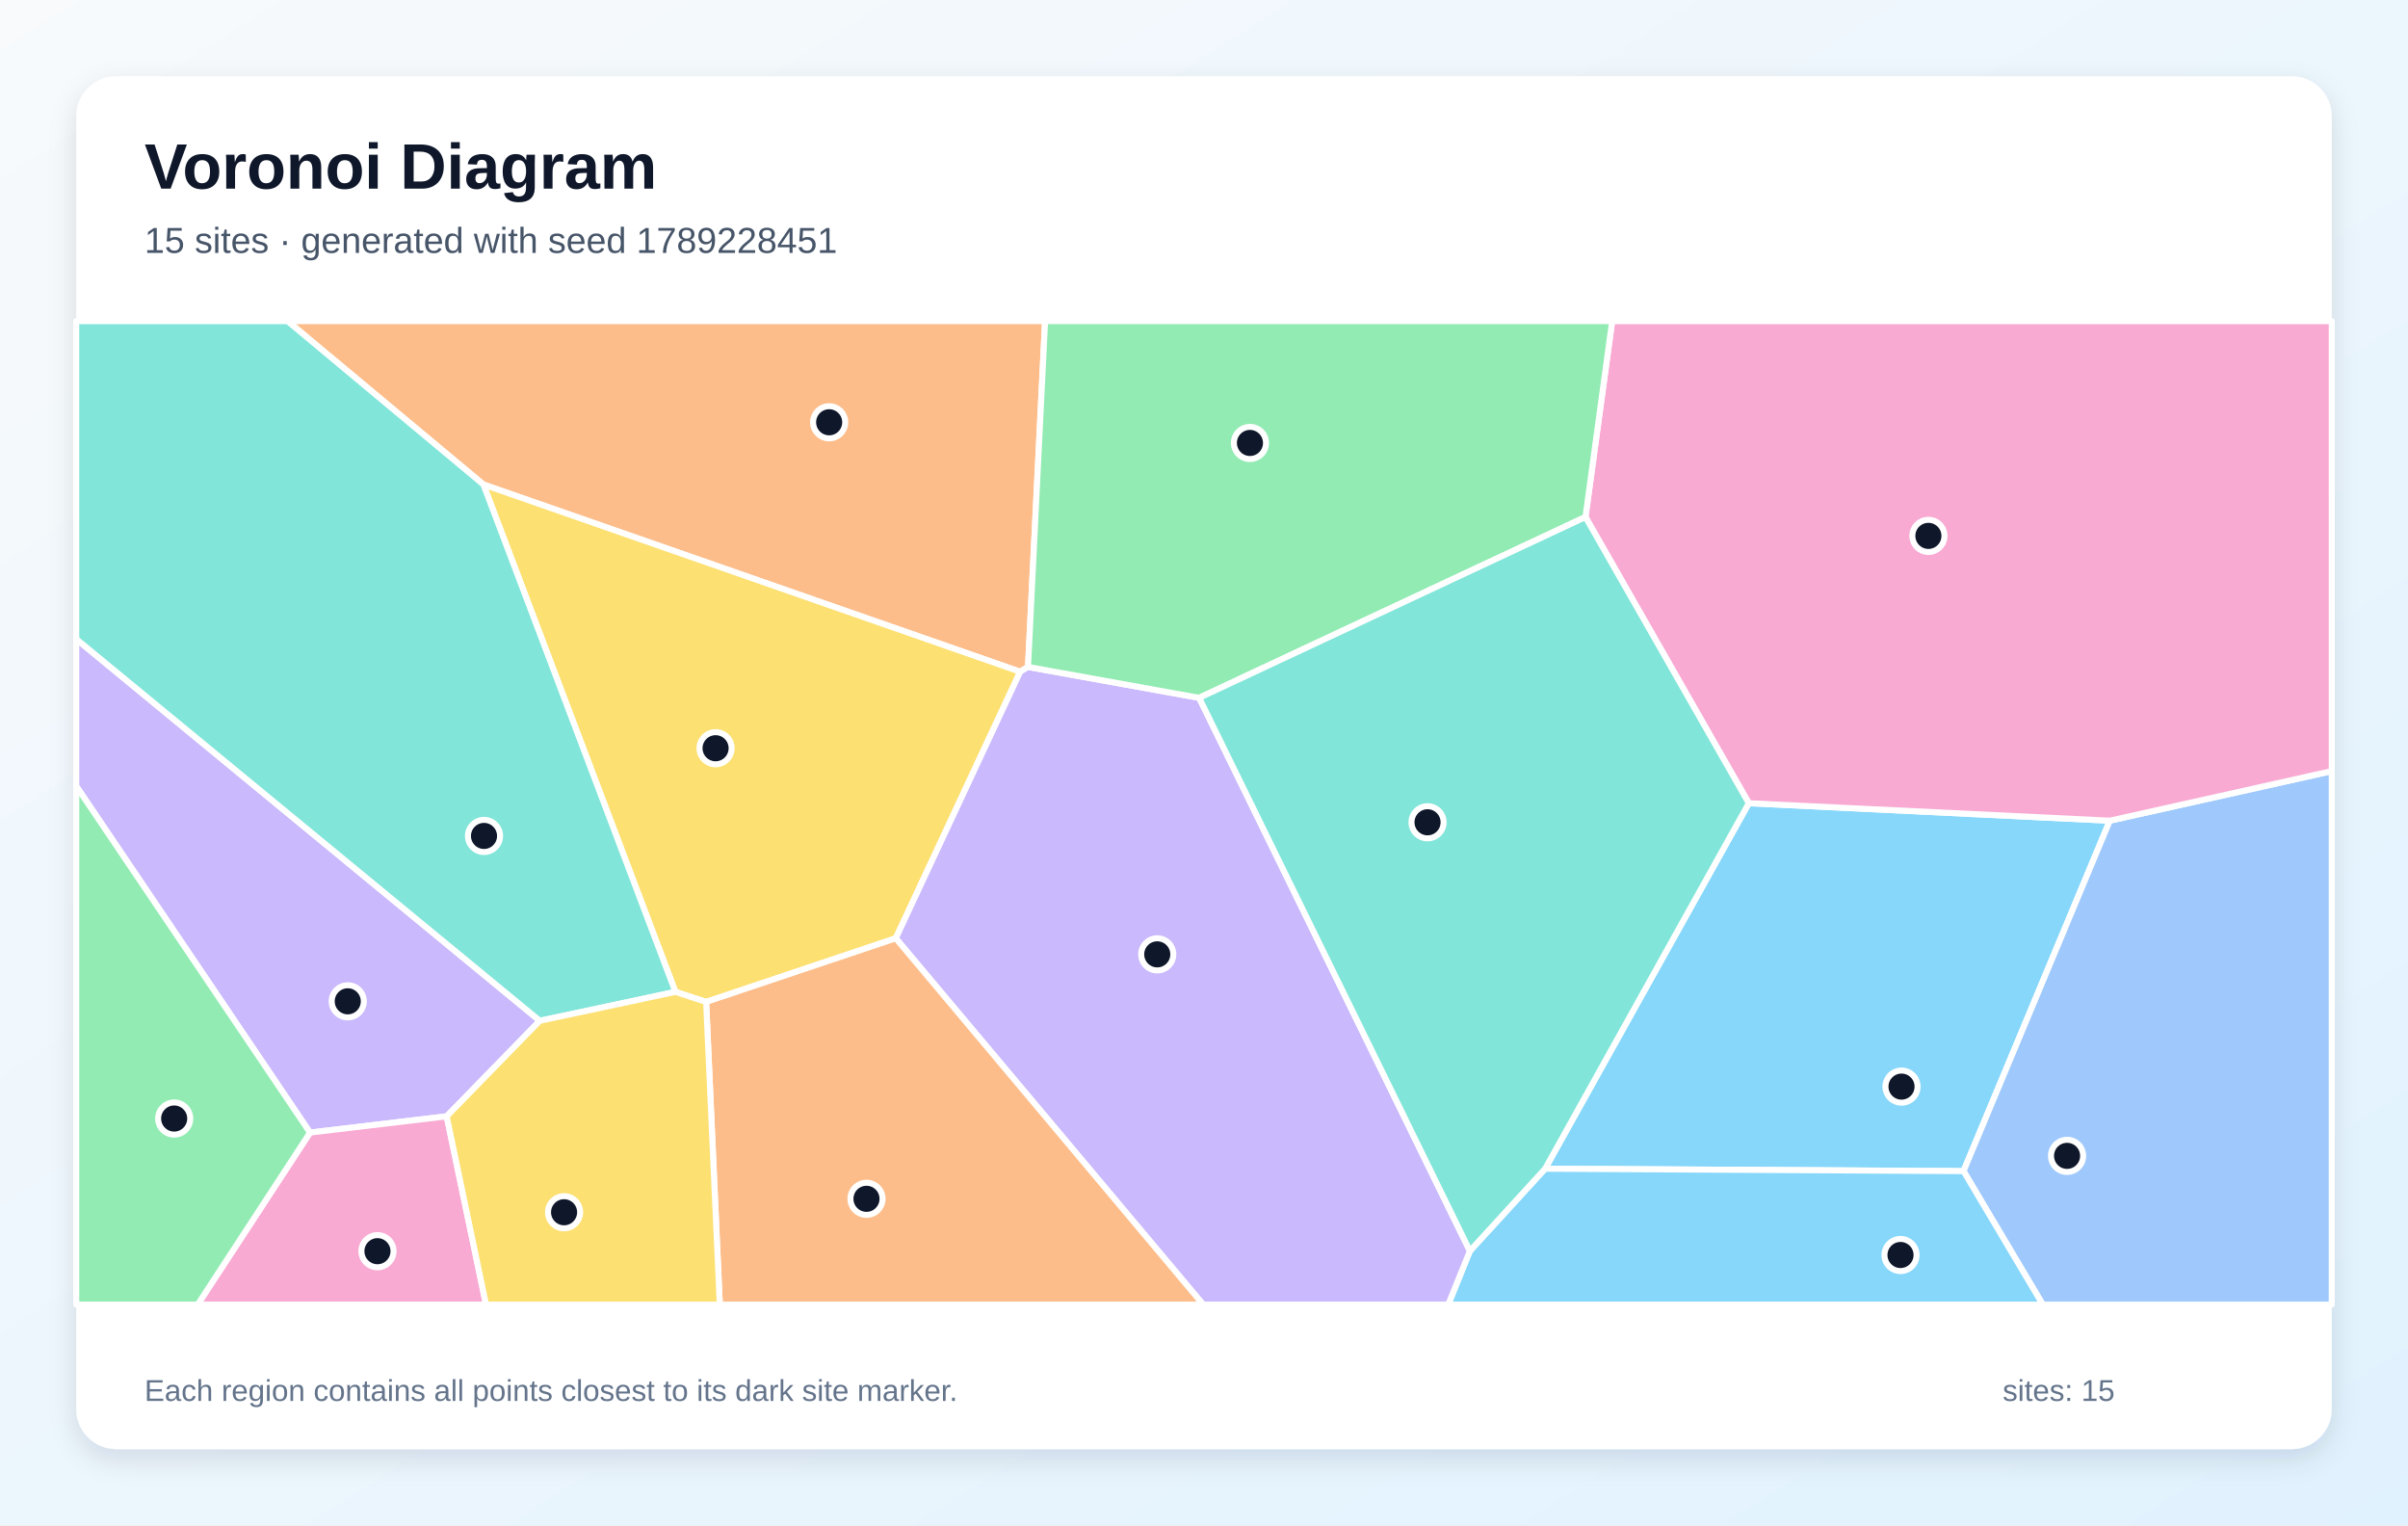
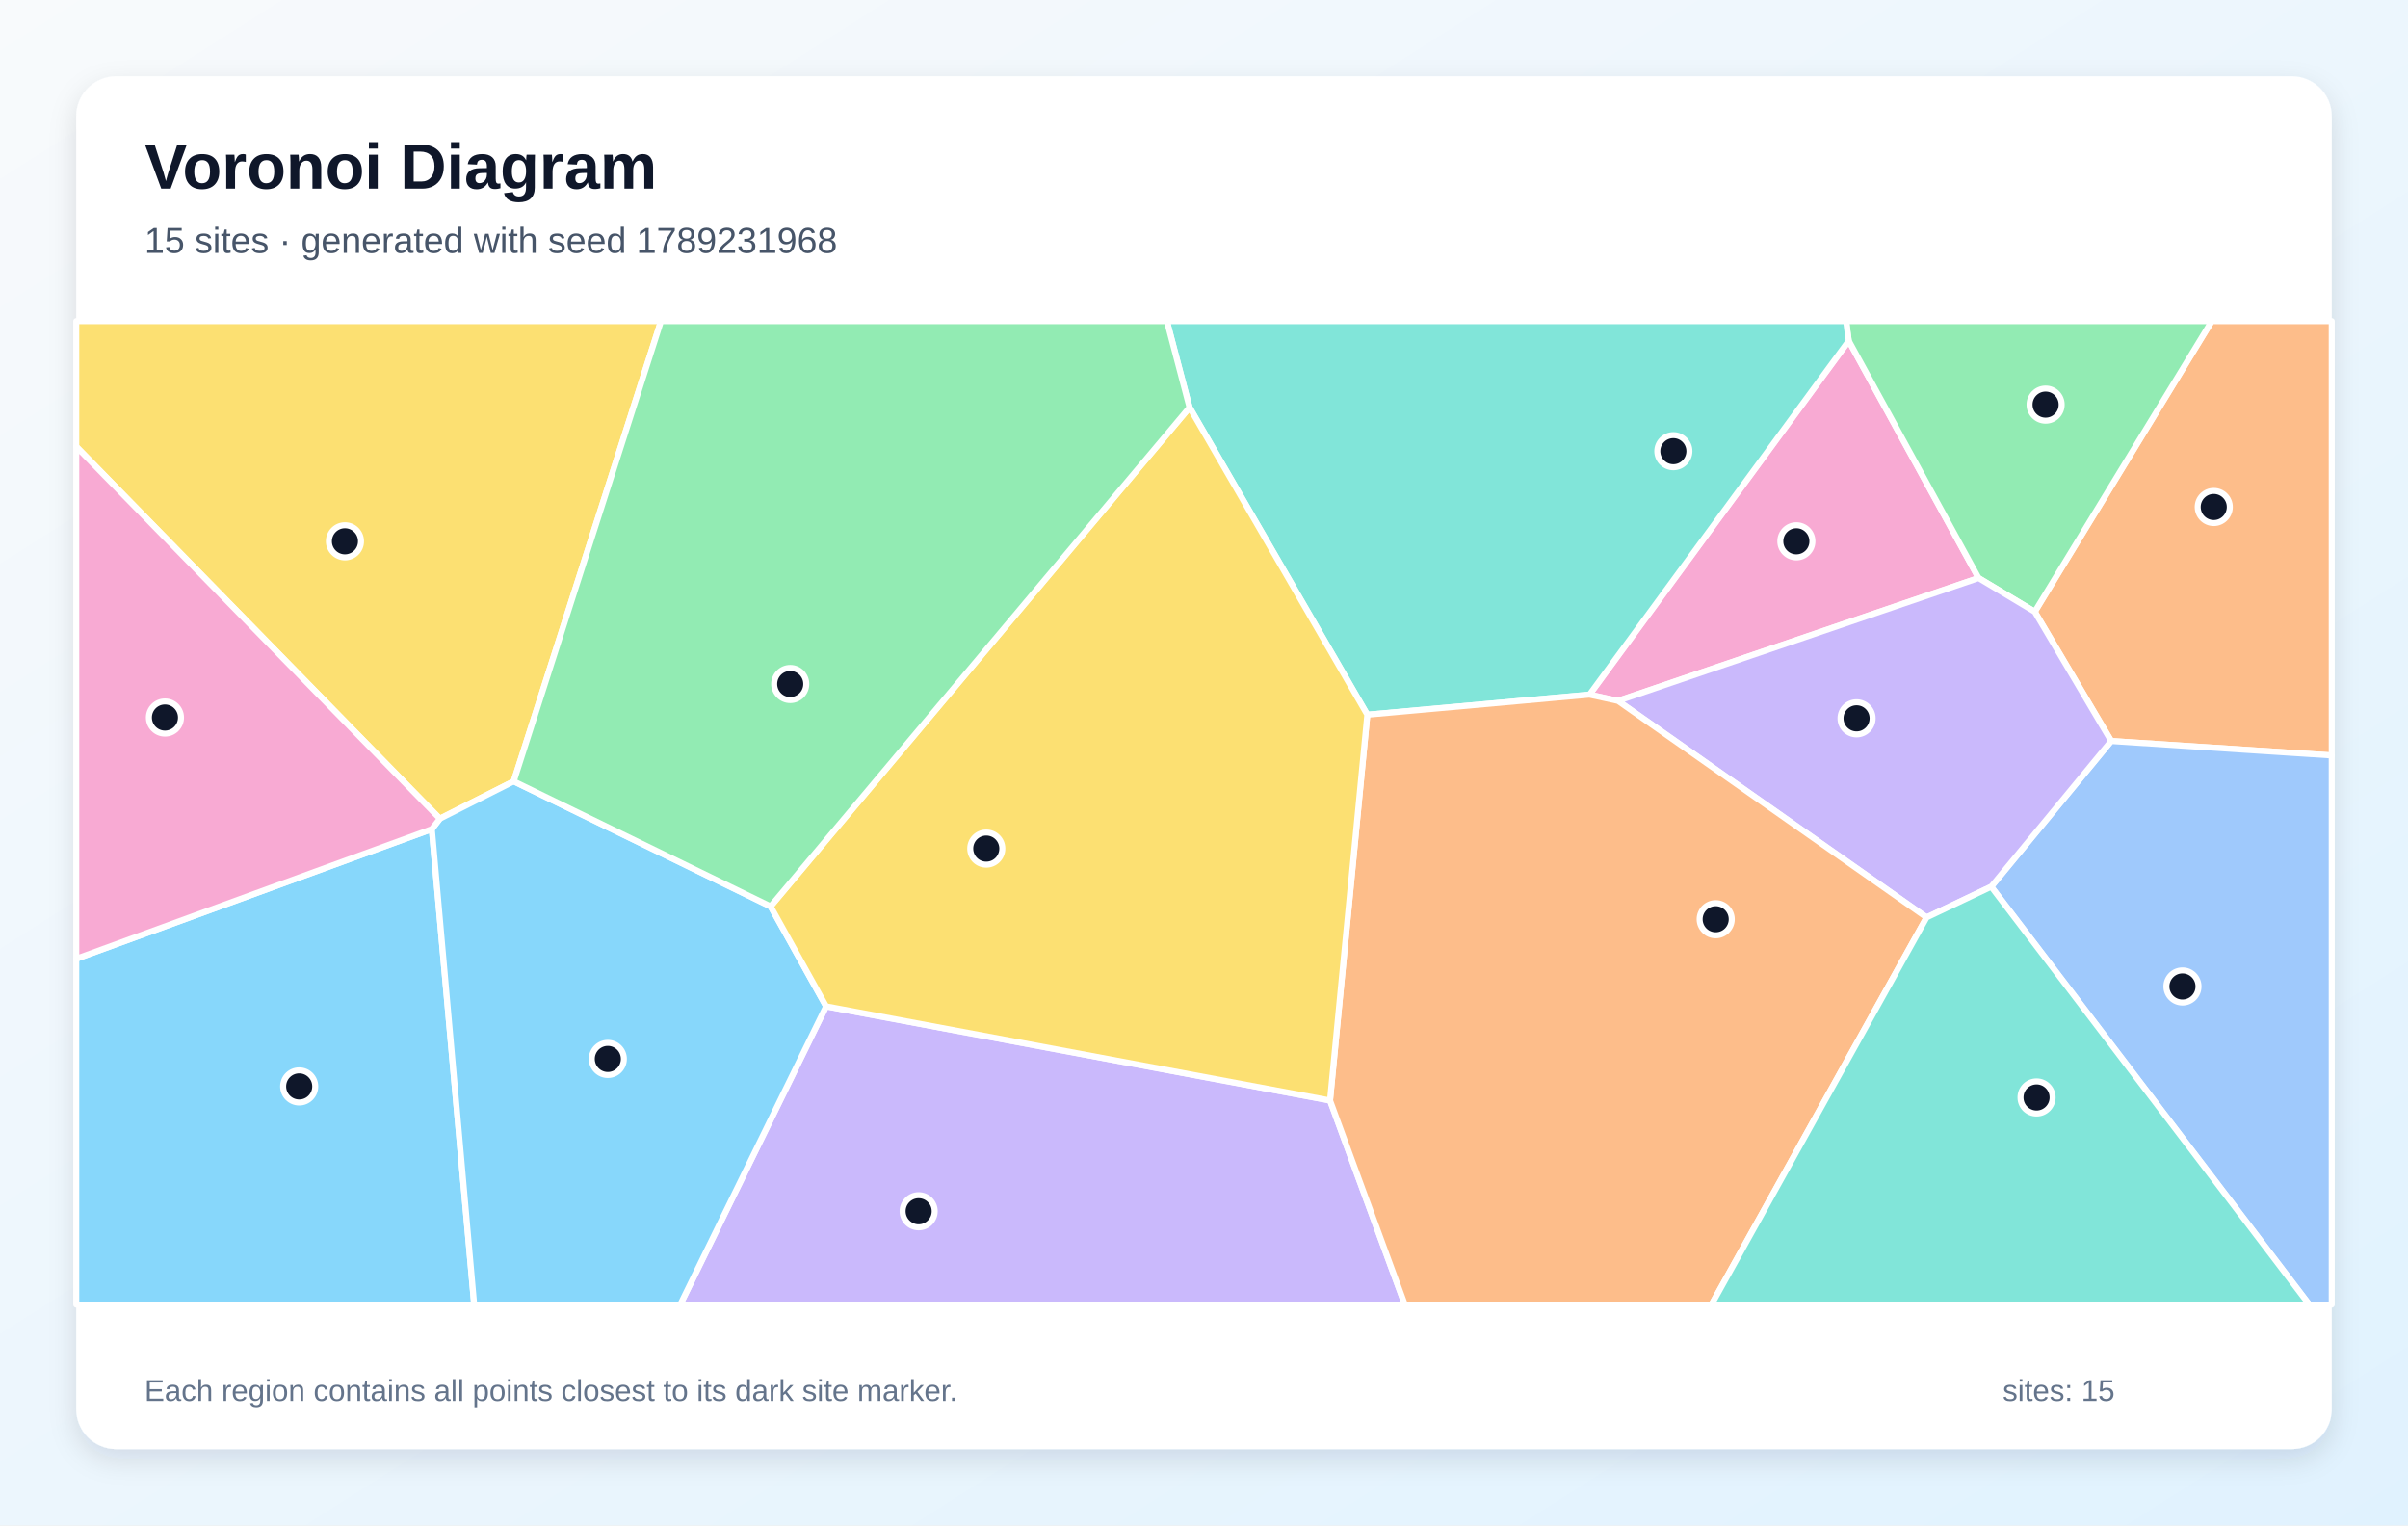
<svg xmlns="http://www.w3.org/2000/svg" width="1200" height="760" viewBox="0 0 1200 760" role="img" aria-labelledby="title description">
  <defs>
    <linearGradient id="background" x1="0" y1="0" x2="1" y2="1">
      <stop stop-color="#F8FAFC" />
      <stop offset="1" stop-color="#E0F2FE" />
    </linearGradient>
    <filter id="shadow" x="-10%" y="-10%" width="120%" height="120%">
      <feDropShadow dx="0" dy="5" stdDeviation="7" flood-color="#0F172A" flood-opacity=".12" />
    </filter>
  </defs>
  <rect width="1200" height="760" fill="url(#background)" />
  <rect x="38" y="38" width="1124" height="684" rx="20" fill="#FFFFFF" filter="url(#shadow)" />
  <g font-family="Arial, sans-serif">
    <text x="72" y="94" font-size="32" font-weight="700" fill="#0F172A">Voronoi Diagram</text>
-     <text x="72" y="126" font-size="18" fill="#475569">15 sites · generated with seed 1789228451</text>
+     <text x="72" y="126" font-size="18" fill="#475569">15 sites · generated with seed 1789231968</text>
  </g>
  <g stroke="#FFFFFF" stroke-width="3" stroke-linejoin="round">
-     <polygon points="770.0,582.3 871.5,400.2 1051.4,408.9 978.5,583.5" fill="#38BDF8" fill-opacity="0.60" />
-     <polygon points="269.0,508.6 222.6,556.2 154.5,564.3 38.0,391.7 38.0,318.4" fill="#A78BFA" fill-opacity="0.60" />
-     <polygon points="154.5,564.3 222.6,556.2 242.2,650.0 98.5,650.0" fill="#F472B6" fill-opacity="0.60" />
-     <polygon points="512.3,332.3 508.4,334.7 240.9,241.4 143.3,160.0 520.8,160.0" fill="#FB923C" fill-opacity="0.60" />
-     <polygon points="446.4,467.5 351.9,499.2 336.6,494.2 240.9,241.4 508.4,334.7" fill="#FACC15" fill-opacity="0.60" />
-     <polygon points="38.0,391.7 154.5,564.3 98.5,650.0 38.0,650.0" fill="#4ADE80" fill-opacity="0.60" />
-     <polygon points="336.6,494.2 269.0,508.6 38.0,318.4 38.0,160.0 143.3,160.0 240.9,241.4" fill="#2DD4BF" fill-opacity="0.60" />
-     <polygon points="978.5,583.5 1051.4,408.9 1162.0,384.2 1162.0,650.0 1018.0,650.0" fill="#60A5FA" fill-opacity="0.60" />
-     <polygon points="732.5,623.3 770.0,582.3 978.5,583.5 1018.0,650.0 721.7,650.0" fill="#38BDF8" fill-opacity="0.60" />
-     <polygon points="446.4,467.5 508.4,334.7 512.3,332.3 597.6,347.7 732.5,623.3 721.7,650.0 599.6,650.0" fill="#A78BFA" fill-opacity="0.60" />
-     <polygon points="1051.4,408.9 871.5,400.2 790.1,257.6 803.4,160.0 1162.0,160.0 1162.0,384.2" fill="#F472B6" fill-opacity="0.60" />
-     <polygon points="351.9,499.2 446.4,467.5 599.6,650.0 358.7,650.0" fill="#FB923C" fill-opacity="0.60" />
-     <polygon points="222.6,556.2 269.0,508.6 336.6,494.2 351.9,499.2 358.7,650.0 242.2,650.0" fill="#FACC15" fill-opacity="0.60" />
-     <polygon points="790.1,257.6 597.6,347.7 512.3,332.3 520.8,160.0 803.4,160.0" fill="#4ADE80" fill-opacity="0.60" />
-     <polygon points="597.6,347.7 790.1,257.6 871.5,400.2 770.0,582.3 732.5,623.3" fill="#2DD4BF" fill-opacity="0.60" />
+     <polygon points="38.0,477.7 215.2,413.1 236.3,650.0 38.0,650.0" fill="#38BDF8" fill-opacity="0.60" />
+     <polygon points="411.7,501.4 662.8,548.3 700.1,650.0 339.0,650.0" fill="#A78BFA" fill-opacity="0.60" />
+     <polygon points="806.3,349.2 792.1,346.1 921.3,169.8 986.0,288.0" fill="#F472B6" fill-opacity="0.60" />
+     <polygon points="1052.1,369.2 1014.0,304.8 1102.2,160.0 1162.0,160.0 1162.0,376.4" fill="#FB923C" fill-opacity="0.60" />
+     <polygon points="256.0,389.3 219.2,407.9 38.0,222.5 38.0,160.0 329.4,160.0" fill="#FACC15" fill-opacity="0.60" />
+     <polygon points="1014.0,304.8 986.0,288.0 921.3,169.8 920.0,160.0 1102.2,160.0" fill="#4ADE80" fill-opacity="0.60" />
+     <polygon points="921.3,169.8 792.1,346.1 681.4,356.1 592.8,203.0 581.5,160.0 920.0,160.0" fill="#2DD4BF" fill-opacity="0.60" />
+     <polygon points="992.3,441.8 1052.1,369.2 1162.0,376.4 1162.0,650.0 1150.8,650.0" fill="#60A5FA" fill-opacity="0.60" />
+     <polygon points="215.2,413.1 219.2,407.9 256.0,389.3 384.0,451.6 411.7,501.4 339.0,650.0 236.3,650.0" fill="#38BDF8" fill-opacity="0.60" />
+     <polygon points="960.1,457.1 806.3,349.2 986.0,288.0 1014.0,304.8 1052.1,369.2 992.3,441.8" fill="#A78BFA" fill-opacity="0.60" />
+     <polygon points="219.2,407.9 215.2,413.1 38.0,477.7 38.0,222.5" fill="#F472B6" fill-opacity="0.60" />
+     <polygon points="662.8,548.3 681.4,356.1 792.1,346.1 806.3,349.2 960.1,457.1 852.9,650.0 700.1,650.0" fill="#FB923C" fill-opacity="0.60" />
+     <polygon points="592.8,203.0 681.4,356.1 662.8,548.3 411.7,501.4 384.0,451.6" fill="#FACC15" fill-opacity="0.60" />
+     <polygon points="592.8,203.0 384.0,451.6 256.0,389.3 329.4,160.0 581.5,160.0" fill="#4ADE80" fill-opacity="0.60" />
+     <polygon points="960.1,457.1 992.3,441.8 1150.8,650.0 852.9,650.0" fill="#2DD4BF" fill-opacity="0.60" />
  </g>
  <g>
-     <circle cx="947.6" cy="541.4" r="8" fill="#0F172A" stroke="#FFFFFF" stroke-width="3" />
-     <circle cx="173.3" cy="498.9" r="8" fill="#0F172A" stroke="#FFFFFF" stroke-width="3" />
-     <circle cx="188.1" cy="623.4" r="8" fill="#0F172A" stroke="#FFFFFF" stroke-width="3" />
-     <circle cx="413.2" cy="210.4" r="8" fill="#0F172A" stroke="#FFFFFF" stroke-width="3" />
-     <circle cx="356.6" cy="372.8" r="8" fill="#0F172A" stroke="#FFFFFF" stroke-width="3" />
-     <circle cx="86.8" cy="557.3" r="8" fill="#0F172A" stroke="#FFFFFF" stroke-width="3" />
-     <circle cx="241.2" cy="416.5" r="8" fill="#0F172A" stroke="#FFFFFF" stroke-width="3" />
-     <circle cx="1030.1" cy="575.9" r="8" fill="#0F172A" stroke="#FFFFFF" stroke-width="3" />
-     <circle cx="947.1" cy="625.3" r="8" fill="#0F172A" stroke="#FFFFFF" stroke-width="3" />
-     <circle cx="576.7" cy="475.5" r="8" fill="#0F172A" stroke="#FFFFFF" stroke-width="3" />
-     <circle cx="961.0" cy="267.0" r="8" fill="#0F172A" stroke="#FFFFFF" stroke-width="3" />
-     <circle cx="431.8" cy="597.3" r="8" fill="#0F172A" stroke="#FFFFFF" stroke-width="3" />
-     <circle cx="281.1" cy="604.0" r="8" fill="#0F172A" stroke="#FFFFFF" stroke-width="3" />
-     <circle cx="622.9" cy="220.7" r="8" fill="#0F172A" stroke="#FFFFFF" stroke-width="3" />
-     <circle cx="711.4" cy="409.7" r="8" fill="#0F172A" stroke="#FFFFFF" stroke-width="3" />
+     <circle cx="149.1" cy="541.3" r="8" fill="#0F172A" stroke="#FFFFFF" stroke-width="3" />
+     <circle cx="457.8" cy="603.5" r="8" fill="#0F172A" stroke="#FFFFFF" stroke-width="3" />
+     <circle cx="895.2" cy="269.7" r="8" fill="#0F172A" stroke="#FFFFFF" stroke-width="3" />
+     <circle cx="1103.2" cy="252.6" r="8" fill="#0F172A" stroke="#FFFFFF" stroke-width="3" />
+     <circle cx="171.9" cy="269.7" r="8" fill="#0F172A" stroke="#FFFFFF" stroke-width="3" />
+     <circle cx="1019.4" cy="201.6" r="8" fill="#0F172A" stroke="#FFFFFF" stroke-width="3" />
+     <circle cx="833.9" cy="224.8" r="8" fill="#0F172A" stroke="#FFFFFF" stroke-width="3" />
+     <circle cx="1087.6" cy="491.5" r="8" fill="#0F172A" stroke="#FFFFFF" stroke-width="3" />
+     <circle cx="302.9" cy="527.6" r="8" fill="#0F172A" stroke="#FFFFFF" stroke-width="3" />
+     <circle cx="925.2" cy="357.9" r="8" fill="#0F172A" stroke="#FFFFFF" stroke-width="3" />
+     <circle cx="82.2" cy="357.5" r="8" fill="#0F172A" stroke="#FFFFFF" stroke-width="3" />
+     <circle cx="855.0" cy="458.0" r="8" fill="#0F172A" stroke="#FFFFFF" stroke-width="3" />
+     <circle cx="491.5" cy="422.8" r="8" fill="#0F172A" stroke="#FFFFFF" stroke-width="3" />
+     <circle cx="393.8" cy="340.8" r="8" fill="#0F172A" stroke="#FFFFFF" stroke-width="3" />
+     <circle cx="1014.9" cy="546.8" r="8" fill="#0F172A" stroke="#FFFFFF" stroke-width="3" />
  </g>
  <g font-family="Arial, sans-serif" font-size="15" fill="#64748B">
    <text x="72" y="698">Each region contains all points closest to its dark site marker.</text>
    <text x="998" y="698">sites: 15</text>
  </g>
</svg>
